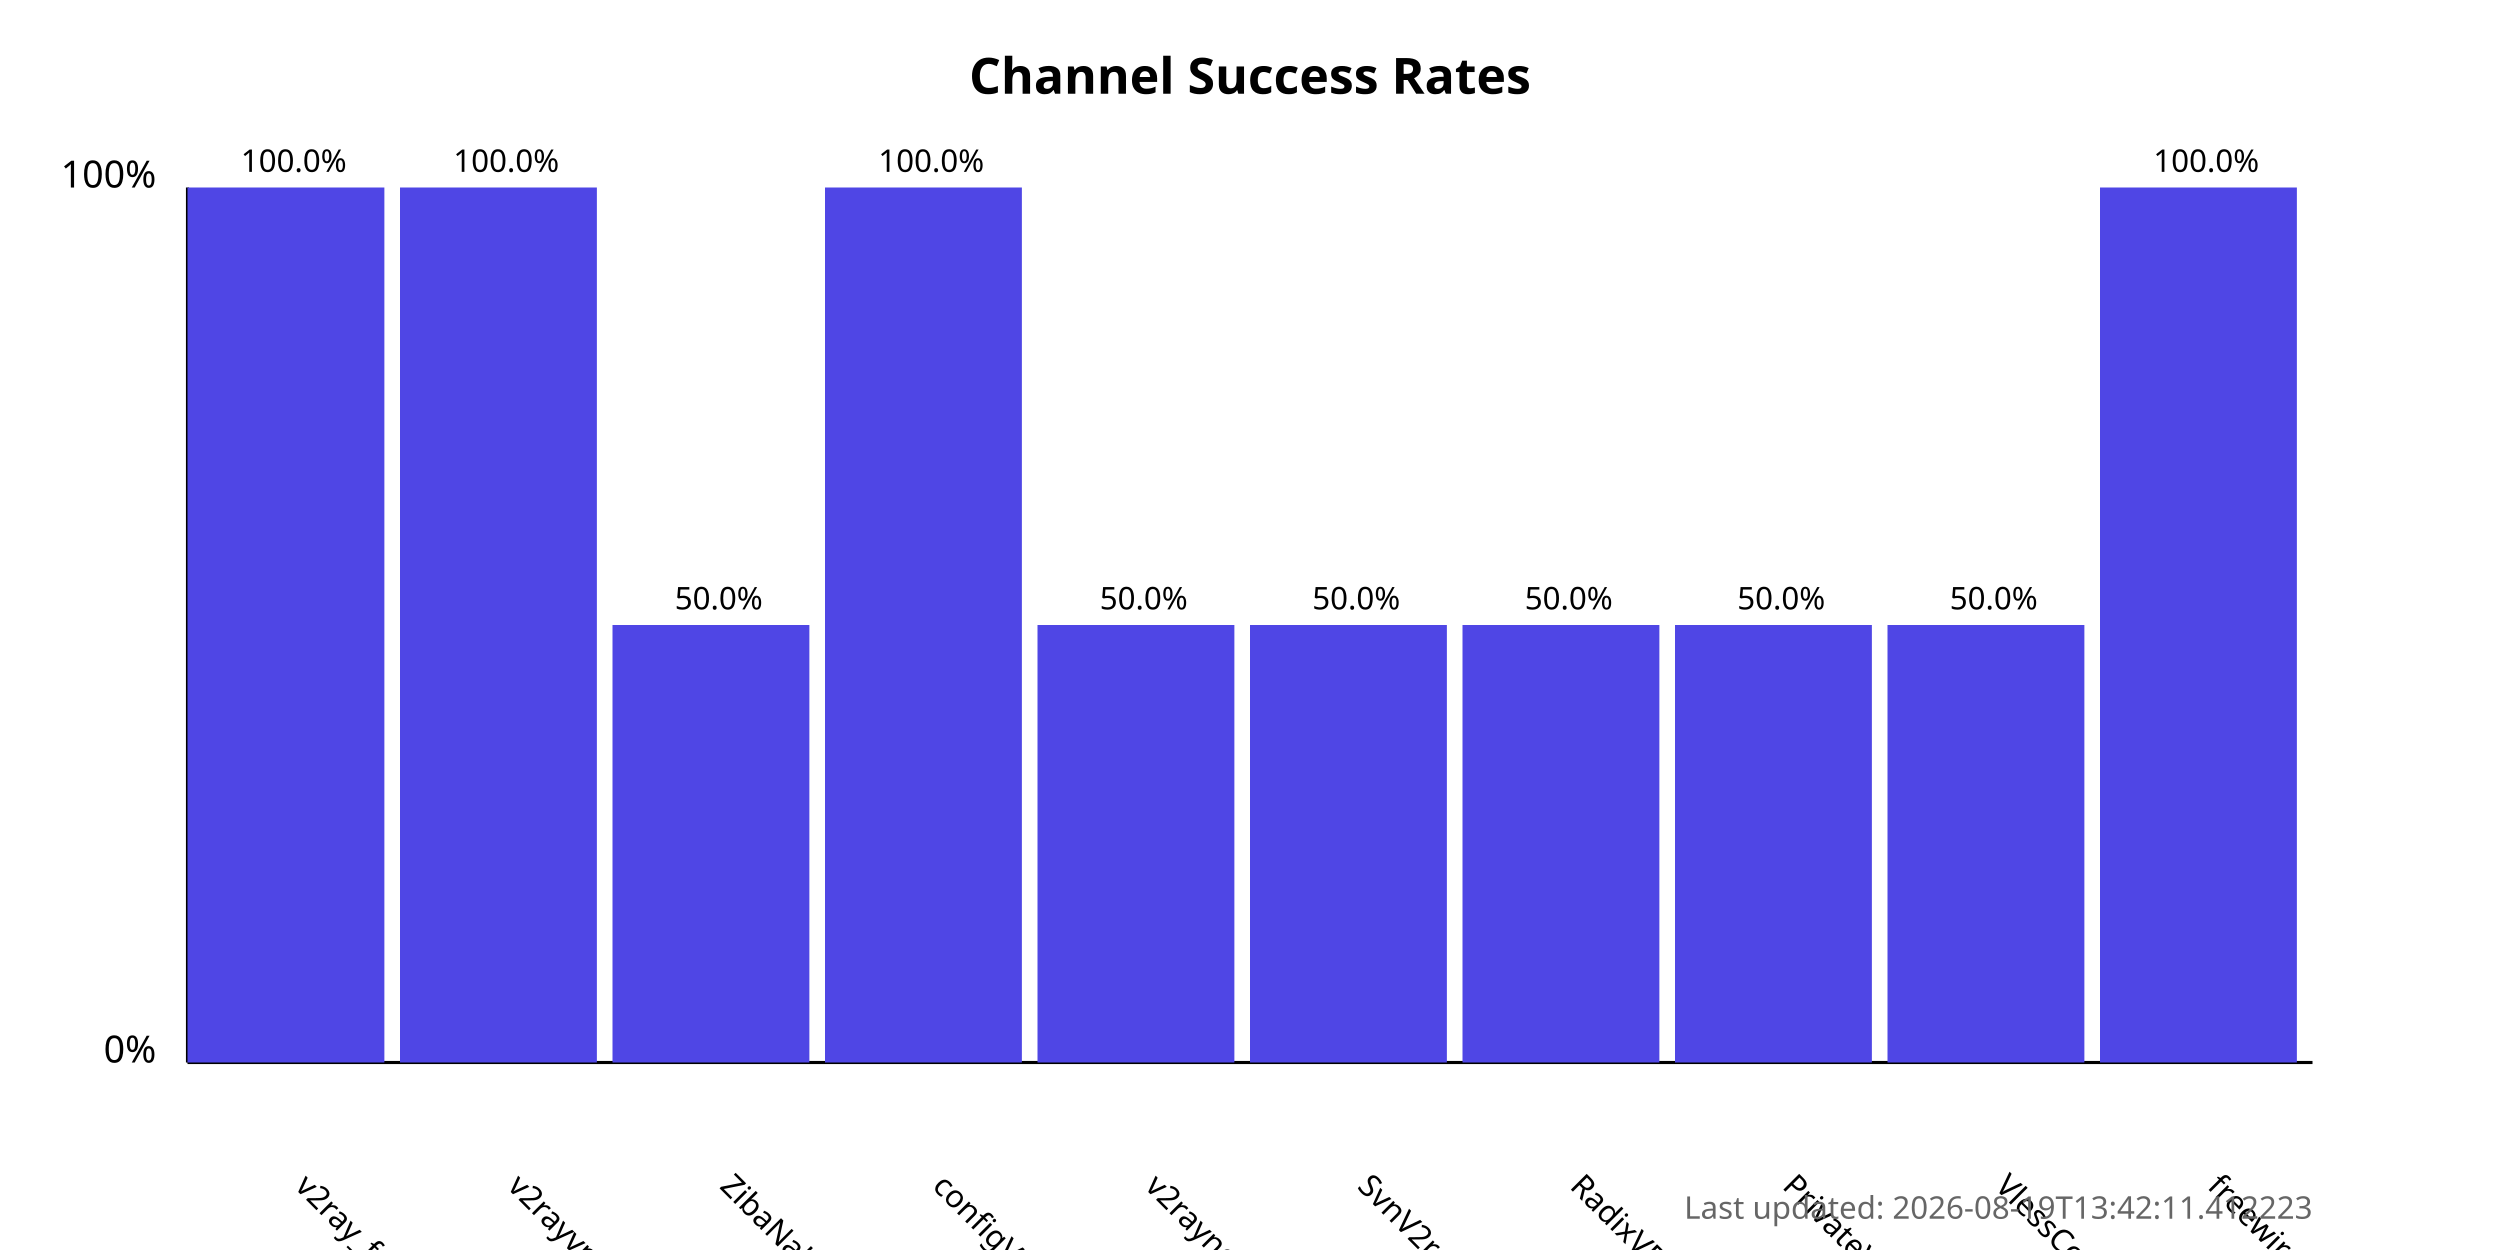
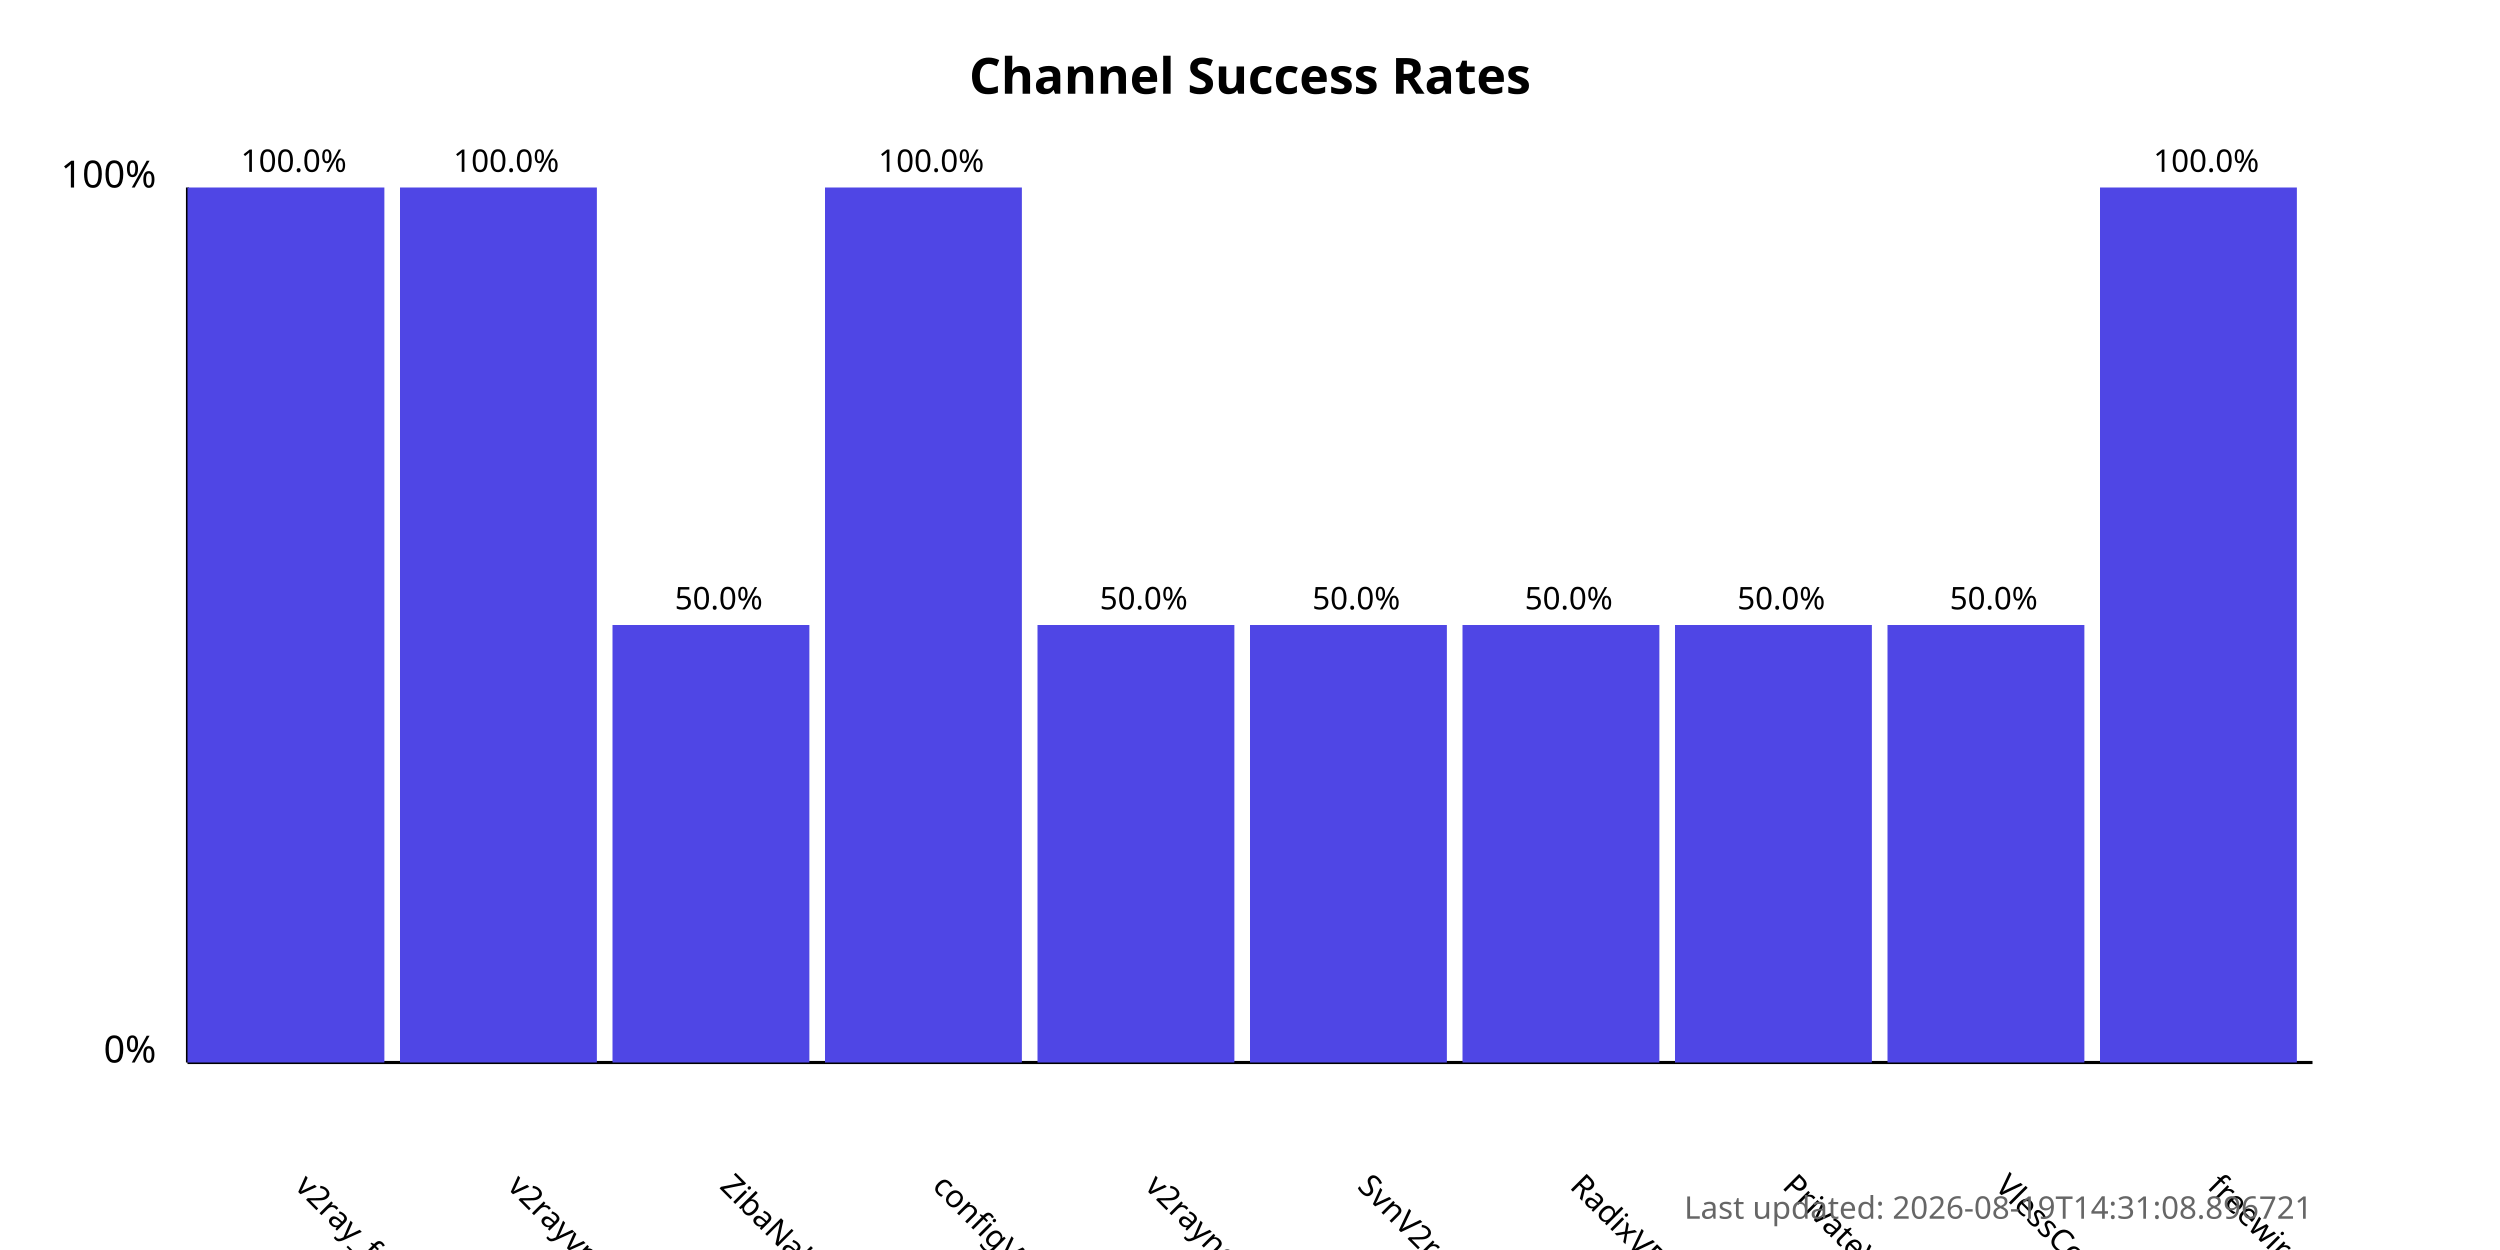
<svg xmlns="http://www.w3.org/2000/svg" width="800" height="400">
  <style>
            .chart-title { font: bold 16px sans-serif; }
            .axis-label { font: 12px sans-serif; }
            .tick-label { font: 10px sans-serif; }
            .bar { fill: #4f46e5; }
            .bar:hover { fill: #6366f1; }
            .timestamp { font: 10px sans-serif; fill: #666; }
        </style>
  <text x="400.0" y="30" text-anchor="middle" class="chart-title">
            Channel Success Rates
        </text>
  <line x1="60" y1="340" x2="60" y2="60" stroke="black" stroke-width="1" />
  <line x1="60" y1="340" x2="740" y2="340" stroke="black" stroke-width="1" />
  <text x="50" y="340" text-anchor="end" class="axis-label">0%</text>
  <text x="50" y="60" text-anchor="end" class="axis-label">100%</text>
  <g>
    <rect x="60" y="60.0" width="63.0" height="280.0" class="bar" />
    <text x="94.0" y="380" transform="rotate(45, 94.0, 380)" text-anchor="start" class="tick-label">
                v2ray_free_conf
            </text>
    <text x="94.0" y="55.0" text-anchor="middle" class="tick-label">
                100.0%
            </text>
  </g>
  <g>
    <rect x="128.0" y="60.0" width="63.0" height="280.0" class="bar" />
    <text x="162.0" y="380" transform="rotate(45, 162.0, 380)" text-anchor="start" class="tick-label">
                v2rayvpno
            </text>
    <text x="162.0" y="55.0" text-anchor="middle" class="tick-label">
                100.0%
            </text>
  </g>
  <g>
    <rect x="196.0" y="200.0" width="63.0" height="140.0" class="bar" />
    <text x="230.0" y="380" transform="rotate(45, 230.0, 380)" text-anchor="start" class="tick-label">
                ZibaNabz
            </text>
    <text x="230.0" y="195.0" text-anchor="middle" class="tick-label">
                50.0%
            </text>
  </g>
  <g>
    <rect x="264.0" y="60.0" width="63.0" height="280.0" class="bar" />
    <text x="298.0" y="380" transform="rotate(45, 298.0, 380)" text-anchor="start" class="tick-label">
                configV2rayForFree
            </text>
    <text x="298.0" y="55.0" text-anchor="middle" class="tick-label">
                100.0%
            </text>
  </g>
  <g>
    <rect x="332.0" y="200.0" width="63.0" height="140.0" class="bar" />
    <text x="366.0" y="380" transform="rotate(45, 366.0, 380)" text-anchor="start" class="tick-label">
                v2rayngvpn
            </text>
    <text x="366.0" y="195.0" text-anchor="middle" class="tick-label">
                50.0%
            </text>
  </g>
  <g>
    <rect x="400.0" y="200.0" width="63.0" height="140.0" class="bar" />
    <text x="434.0" y="380" transform="rotate(45, 434.0, 380)" text-anchor="start" class="tick-label">
                SvnV2ray
            </text>
    <text x="434.0" y="195.0" text-anchor="middle" class="tick-label">
                50.0%
            </text>
  </g>
  <g>
    <rect x="468.0" y="200.0" width="63.0" height="140.0" class="bar" />
    <text x="502.0" y="380" transform="rotate(45, 502.0, 380)" text-anchor="start" class="tick-label">
                RadixVPN
            </text>
    <text x="502.0" y="195.0" text-anchor="middle" class="tick-label">
                50.0%
            </text>
  </g>
  <g>
    <rect x="536.0" y="200.0" width="63.0" height="140.0" class="bar" />
    <text x="570.0" y="380" transform="rotate(45, 570.0, 380)" text-anchor="start" class="tick-label">
                PrivateVPNs
            </text>
    <text x="570.0" y="195.0" text-anchor="middle" class="tick-label">
                50.0%
            </text>
  </g>
  <g>
    <rect x="604.0" y="200.0" width="63.0" height="140.0" class="bar" />
    <text x="638.0" y="380" transform="rotate(45, 638.0, 380)" text-anchor="start" class="tick-label">
                VlessConfig
            </text>
    <text x="638.0" y="195.0" text-anchor="middle" class="tick-label">
                50.0%
            </text>
  </g>
  <g>
    <rect x="672.0" y="60.0" width="63.0" height="280.0" class="bar" />
    <text x="706.0" y="380" transform="rotate(45, 706.0, 380)" text-anchor="start" class="tick-label">
                freewireguard
            </text>
    <text x="706.0" y="55.0" text-anchor="middle" class="tick-label">
                100.0%
            </text>
  </g>
  <text x="740" y="390" text-anchor="end" class="timestamp">
-             Last updated: 2026-08-19T13:42:11.412223
+             Last updated: 2026-08-19T14:31:08.896721
        </text>
</svg>
